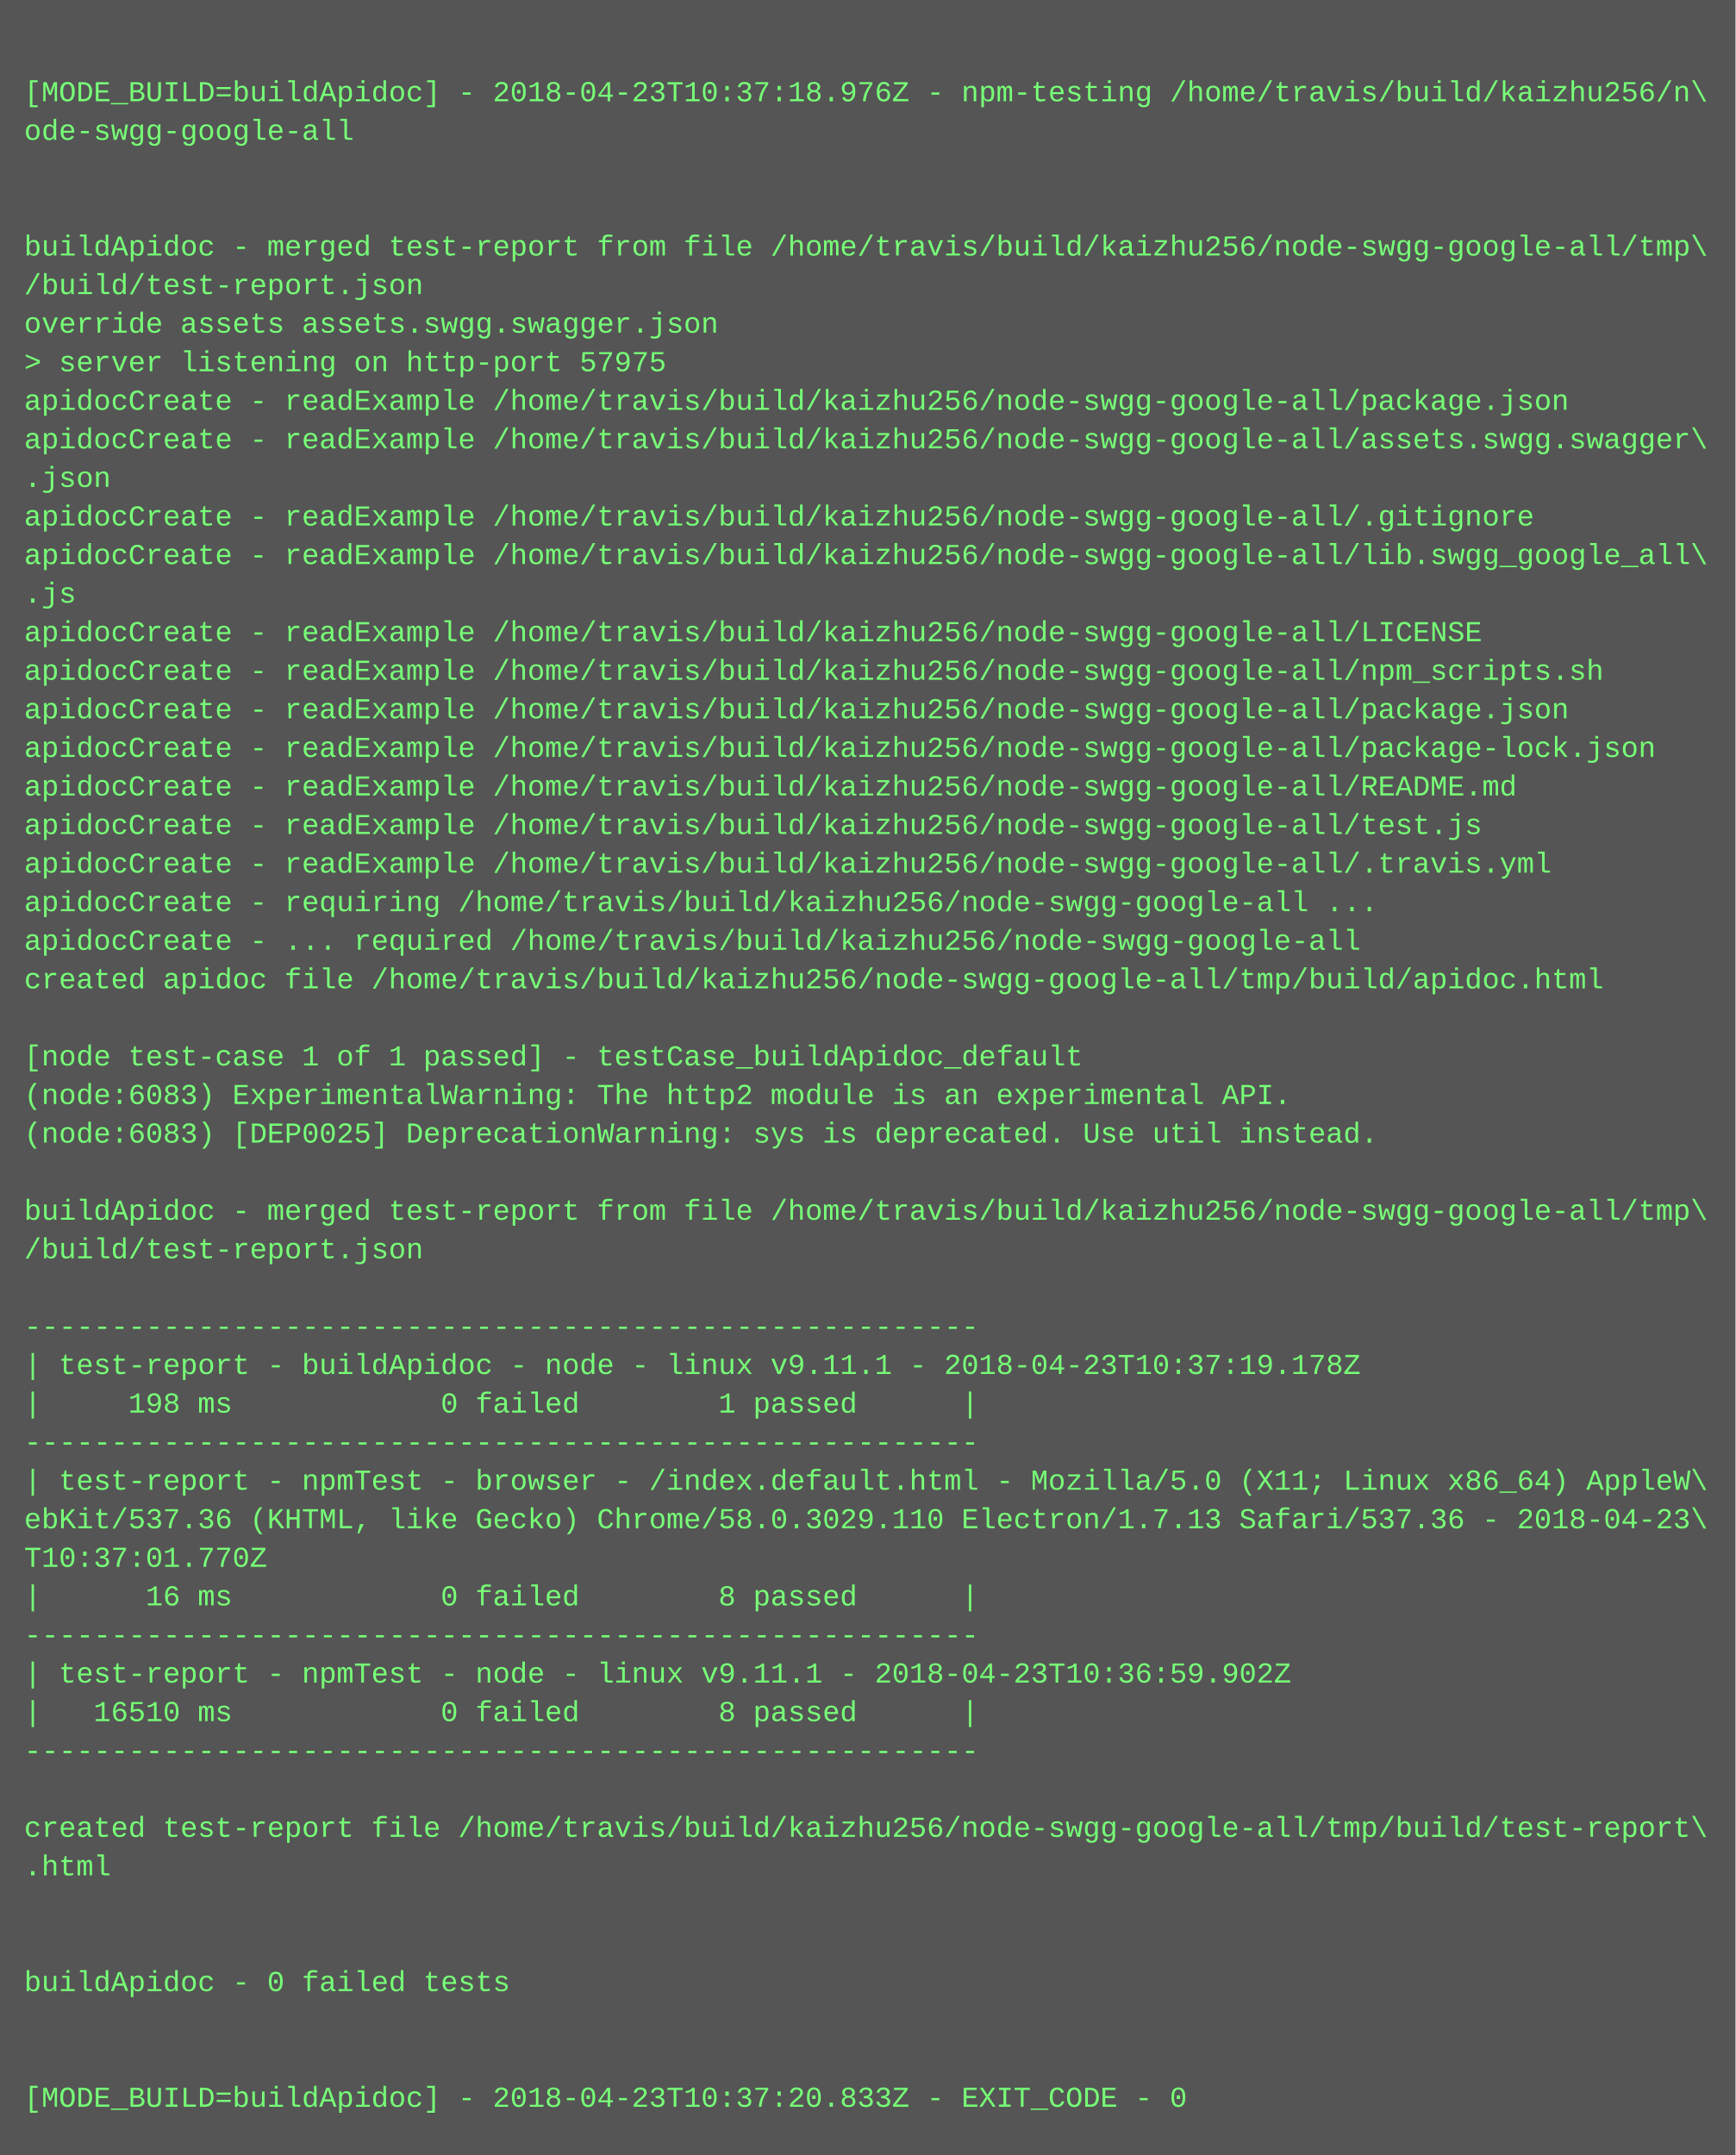
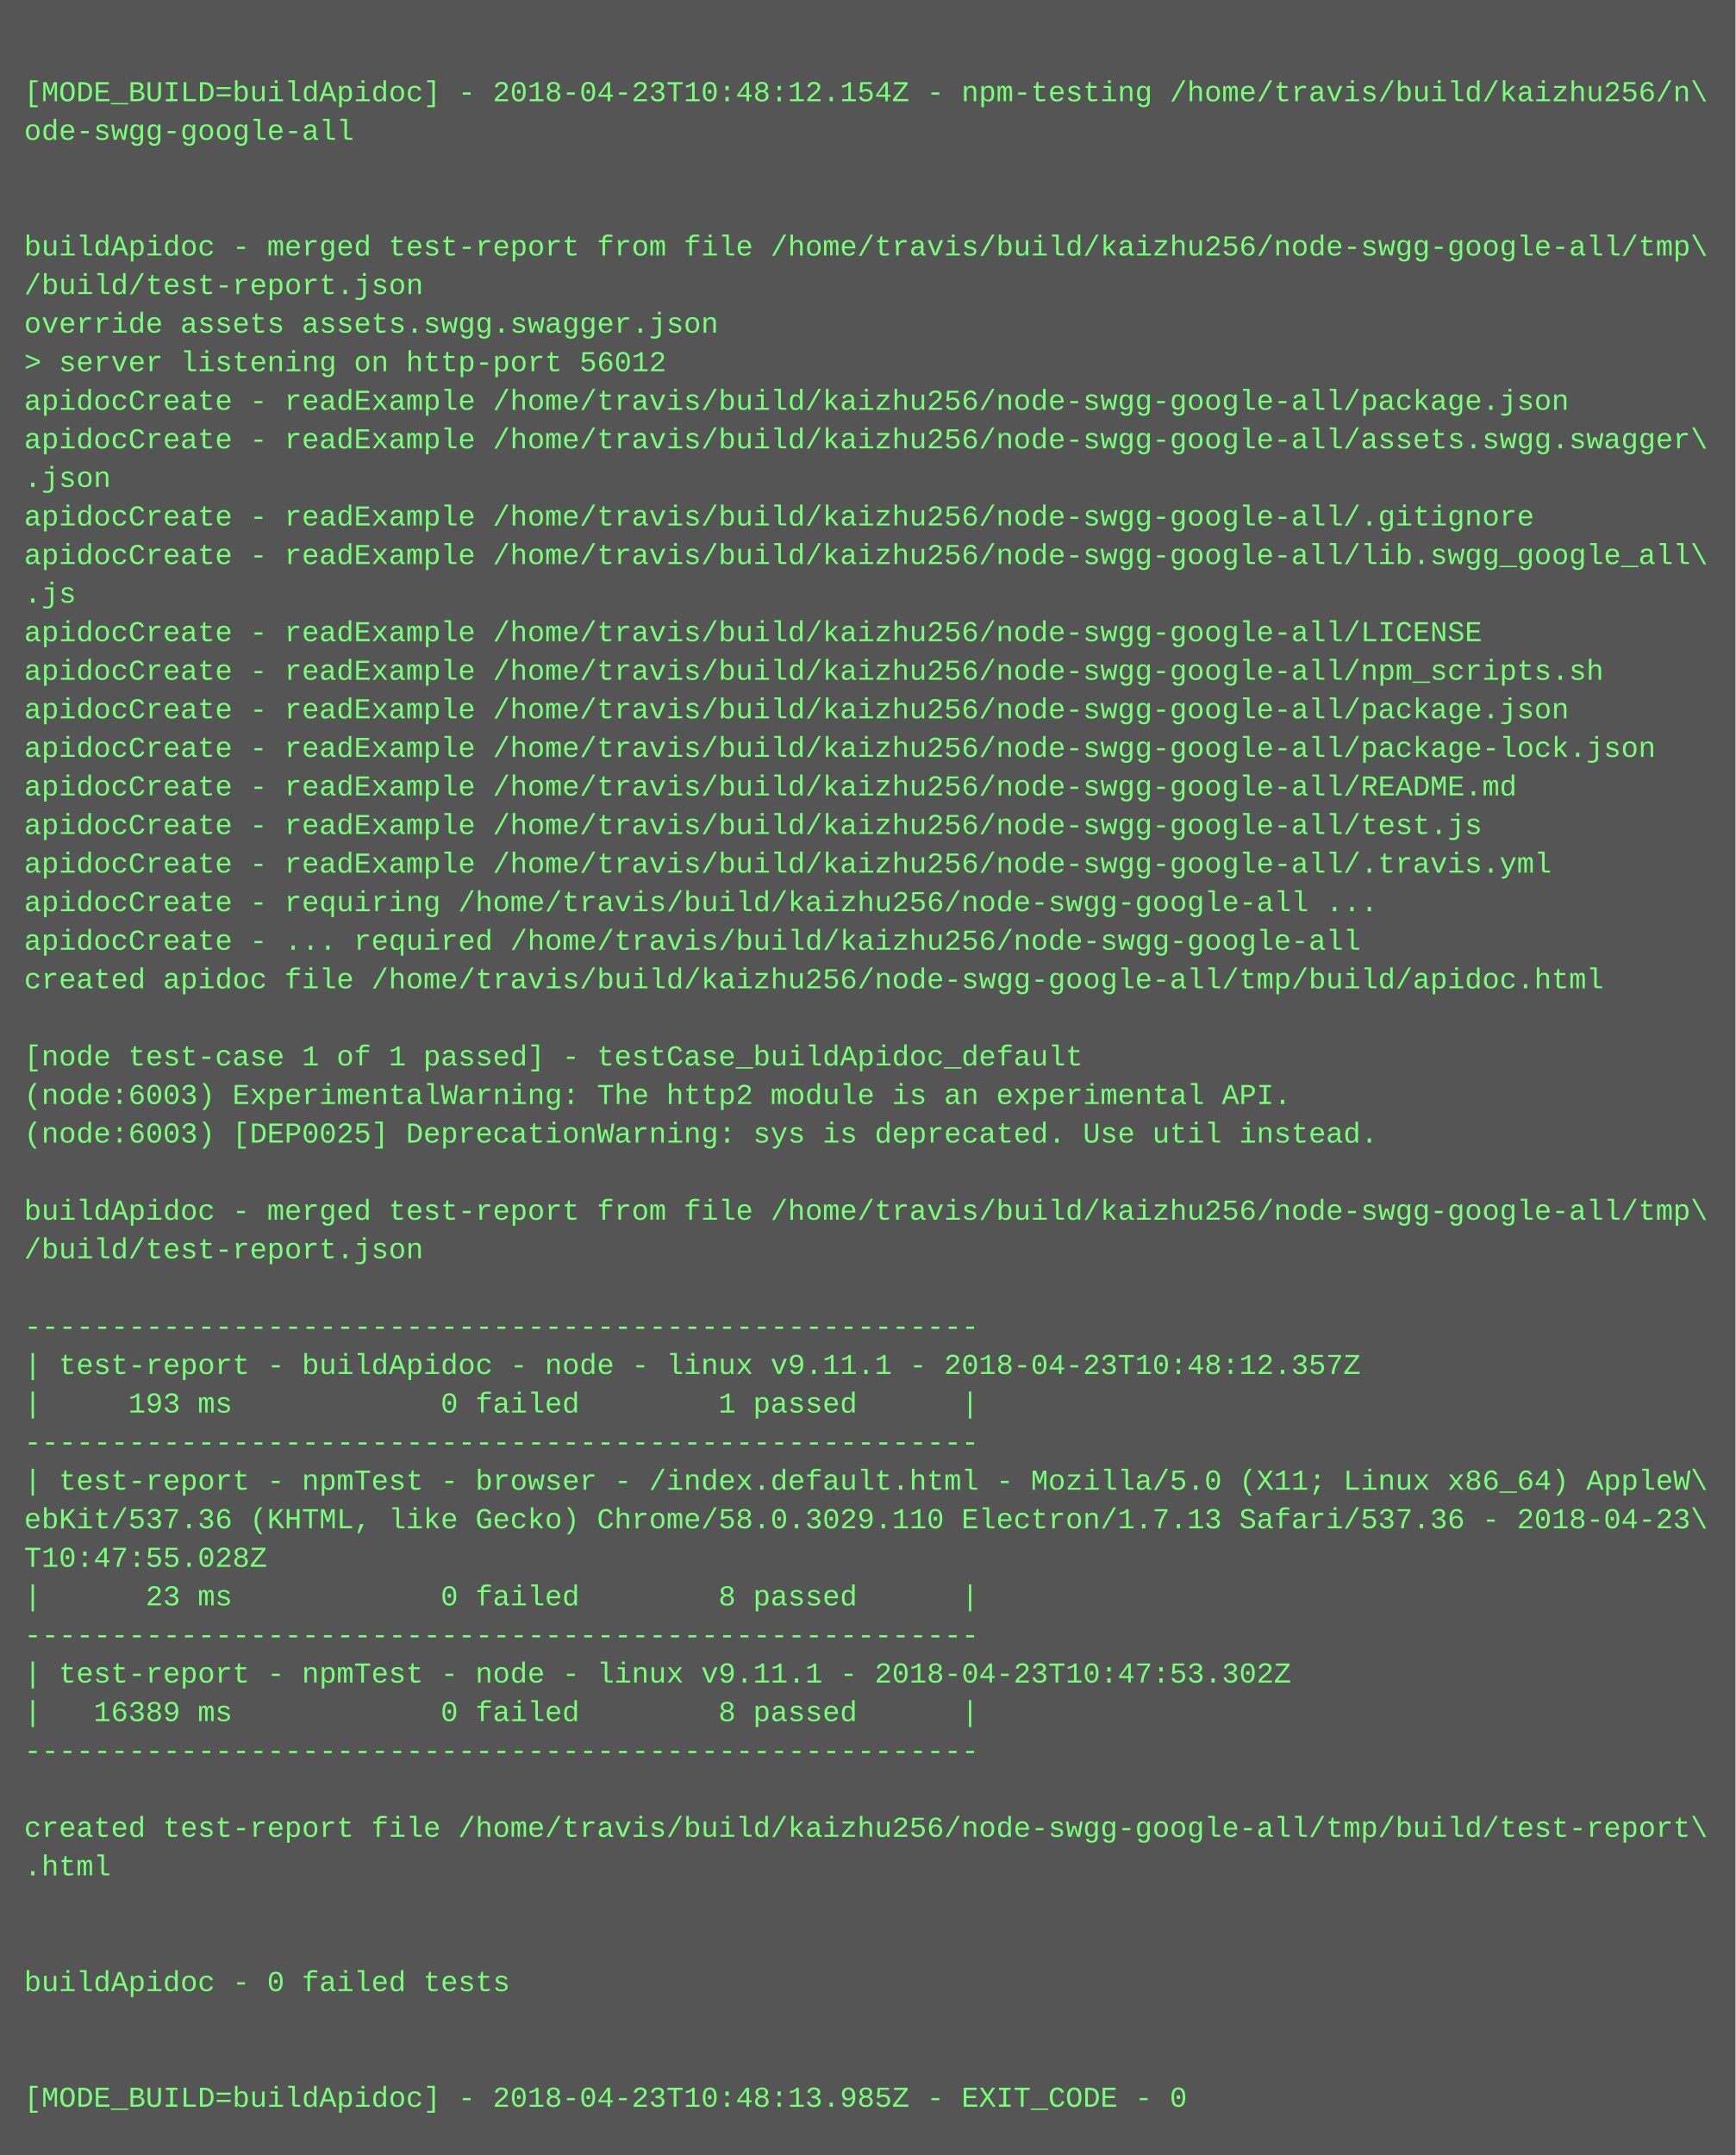
<svg xmlns="http://www.w3.org/2000/svg" height="894" width="720">
  <rect height="894" fill="#555" width="720" />
  <text fill="#7f7" font-family="Courier New" font-size="12" xml:space="preserve">
    <tspan x="10" y="26" />
-     <tspan x="10" y="42">[MODE_BUILD=buildApidoc] - 2018-04-23T10:37:18.976Z - npm-testing /home/travis/build/kaizhu256/n\</tspan>
+     <tspan x="10" y="42">[MODE_BUILD=buildApidoc] - 2018-04-23T10:48:12.154Z - npm-testing /home/travis/build/kaizhu256/n\</tspan>
    <tspan x="10" y="58">ode-swgg-google-all</tspan>
    <tspan x="10" y="74" />
    <tspan x="10" y="90" />
    <tspan x="10" y="106">buildApidoc - merged test-report from file /home/travis/build/kaizhu256/node-swgg-google-all/tmp\</tspan>
    <tspan x="10" y="122">/build/test-report.json</tspan>
    <tspan x="10" y="138">override assets assets.swgg.swagger.json</tspan>
-     <tspan x="10" y="154">&gt; server listening on http-port 57975</tspan>
+     <tspan x="10" y="154">&gt; server listening on http-port 56012</tspan>
    <tspan x="10" y="170">apidocCreate - readExample /home/travis/build/kaizhu256/node-swgg-google-all/package.json</tspan>
    <tspan x="10" y="186">apidocCreate - readExample /home/travis/build/kaizhu256/node-swgg-google-all/assets.swgg.swagger\</tspan>
    <tspan x="10" y="202">.json</tspan>
    <tspan x="10" y="218">apidocCreate - readExample /home/travis/build/kaizhu256/node-swgg-google-all/.gitignore</tspan>
    <tspan x="10" y="234">apidocCreate - readExample /home/travis/build/kaizhu256/node-swgg-google-all/lib.swgg_google_all\</tspan>
    <tspan x="10" y="250">.js</tspan>
    <tspan x="10" y="266">apidocCreate - readExample /home/travis/build/kaizhu256/node-swgg-google-all/LICENSE</tspan>
    <tspan x="10" y="282">apidocCreate - readExample /home/travis/build/kaizhu256/node-swgg-google-all/npm_scripts.sh</tspan>
    <tspan x="10" y="298">apidocCreate - readExample /home/travis/build/kaizhu256/node-swgg-google-all/package.json</tspan>
    <tspan x="10" y="314">apidocCreate - readExample /home/travis/build/kaizhu256/node-swgg-google-all/package-lock.json</tspan>
    <tspan x="10" y="330">apidocCreate - readExample /home/travis/build/kaizhu256/node-swgg-google-all/README.md</tspan>
    <tspan x="10" y="346">apidocCreate - readExample /home/travis/build/kaizhu256/node-swgg-google-all/test.js</tspan>
    <tspan x="10" y="362">apidocCreate - readExample /home/travis/build/kaizhu256/node-swgg-google-all/.travis.yml</tspan>
    <tspan x="10" y="378">apidocCreate - requiring /home/travis/build/kaizhu256/node-swgg-google-all ...</tspan>
    <tspan x="10" y="394">apidocCreate - ... required /home/travis/build/kaizhu256/node-swgg-google-all</tspan>
    <tspan x="10" y="410">created apidoc file /home/travis/build/kaizhu256/node-swgg-google-all/tmp/build/apidoc.html</tspan>
    <tspan x="10" y="426" />
    <tspan x="10" y="442">[node test-case 1 of 1 passed] - testCase_buildApidoc_default</tspan>
-     <tspan x="10" y="458">(node:6083) ExperimentalWarning: The http2 module is an experimental API.</tspan>
-     <tspan x="10" y="474">(node:6083) [DEP0025] DeprecationWarning: sys is deprecated. Use util instead.</tspan>
+     <tspan x="10" y="458">(node:6003) ExperimentalWarning: The http2 module is an experimental API.</tspan>
+     <tspan x="10" y="474">(node:6003) [DEP0025] DeprecationWarning: sys is deprecated. Use util instead.</tspan>
    <tspan x="10" y="490" />
    <tspan x="10" y="506">buildApidoc - merged test-report from file /home/travis/build/kaizhu256/node-swgg-google-all/tmp\</tspan>
    <tspan x="10" y="522">/build/test-report.json</tspan>
    <tspan x="10" y="538" />
    <tspan x="10" y="554">-------------------------------------------------------</tspan>
-     <tspan x="10" y="570">| test-report - buildApidoc - node - linux v9.11.1 - 2018-04-23T10:37:19.178Z</tspan>
-     <tspan x="10" y="586">|     198 ms            0 failed        1 passed      |</tspan>
+     <tspan x="10" y="570">| test-report - buildApidoc - node - linux v9.11.1 - 2018-04-23T10:48:12.357Z</tspan>
+     <tspan x="10" y="586">|     193 ms            0 failed        1 passed      |</tspan>
    <tspan x="10" y="602">-------------------------------------------------------</tspan>
    <tspan x="10" y="618">| test-report - npmTest - browser - /index.default.html - Mozilla/5.0 (X11; Linux x86_64) AppleW\</tspan>
    <tspan x="10" y="634">ebKit/537.36 (KHTML, like Gecko) Chrome/58.0.3029.110 Electron/1.7.13 Safari/537.36 - 2018-04-23\</tspan>
-     <tspan x="10" y="650">T10:37:01.770Z</tspan>
-     <tspan x="10" y="666">|      16 ms            0 failed        8 passed      |</tspan>
+     <tspan x="10" y="650">T10:47:55.028Z</tspan>
+     <tspan x="10" y="666">|      23 ms            0 failed        8 passed      |</tspan>
    <tspan x="10" y="682">-------------------------------------------------------</tspan>
-     <tspan x="10" y="698">| test-report - npmTest - node - linux v9.11.1 - 2018-04-23T10:36:59.902Z</tspan>
-     <tspan x="10" y="714">|   16510 ms            0 failed        8 passed      |</tspan>
+     <tspan x="10" y="698">| test-report - npmTest - node - linux v9.11.1 - 2018-04-23T10:47:53.302Z</tspan>
+     <tspan x="10" y="714">|   16389 ms            0 failed        8 passed      |</tspan>
    <tspan x="10" y="730">-------------------------------------------------------</tspan>
    <tspan x="10" y="746" />
    <tspan x="10" y="762">created test-report file /home/travis/build/kaizhu256/node-swgg-google-all/tmp/build/test-report\</tspan>
    <tspan x="10" y="778">.html</tspan>
    <tspan x="10" y="794" />
    <tspan x="10" y="810" />
    <tspan x="10" y="826">buildApidoc - 0 failed tests</tspan>
    <tspan x="10" y="842" />
    <tspan x="10" y="858" />
-     <tspan x="10" y="874">[MODE_BUILD=buildApidoc] - 2018-04-23T10:37:20.833Z - EXIT_CODE - 0</tspan>
+     <tspan x="10" y="874">[MODE_BUILD=buildApidoc] - 2018-04-23T10:48:13.985Z - EXIT_CODE - 0</tspan>
  </text>
</svg>
